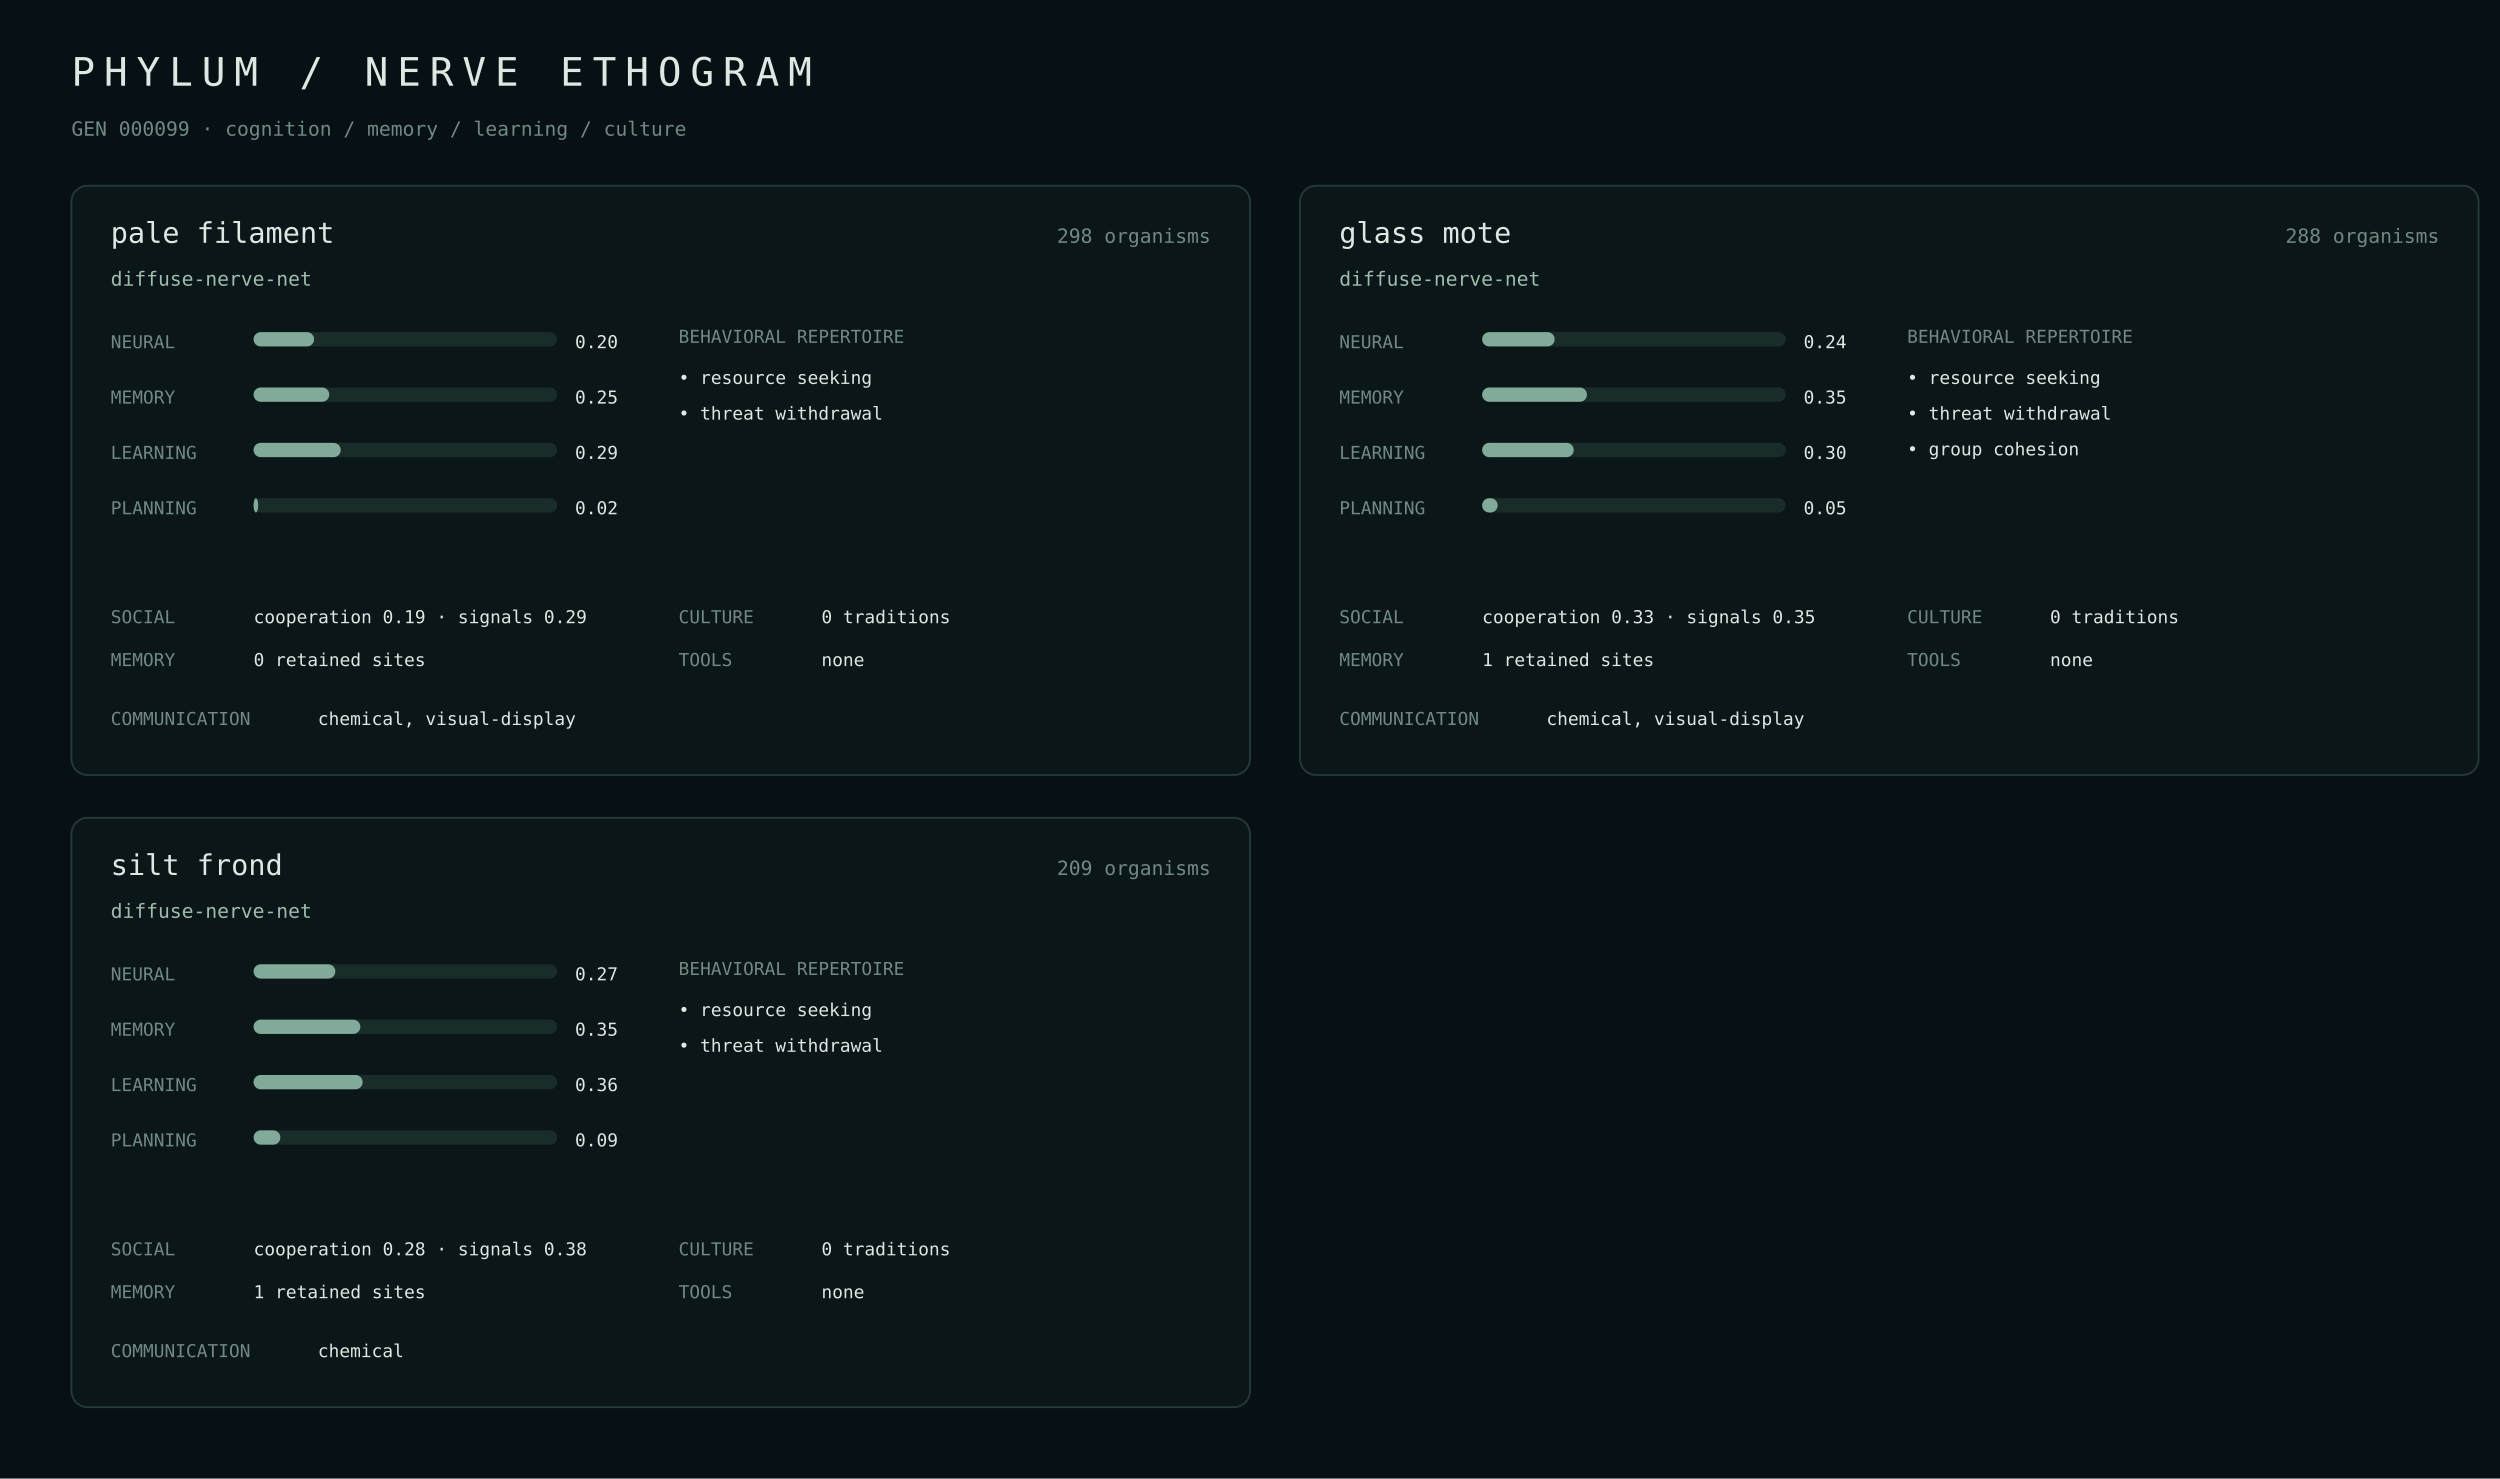
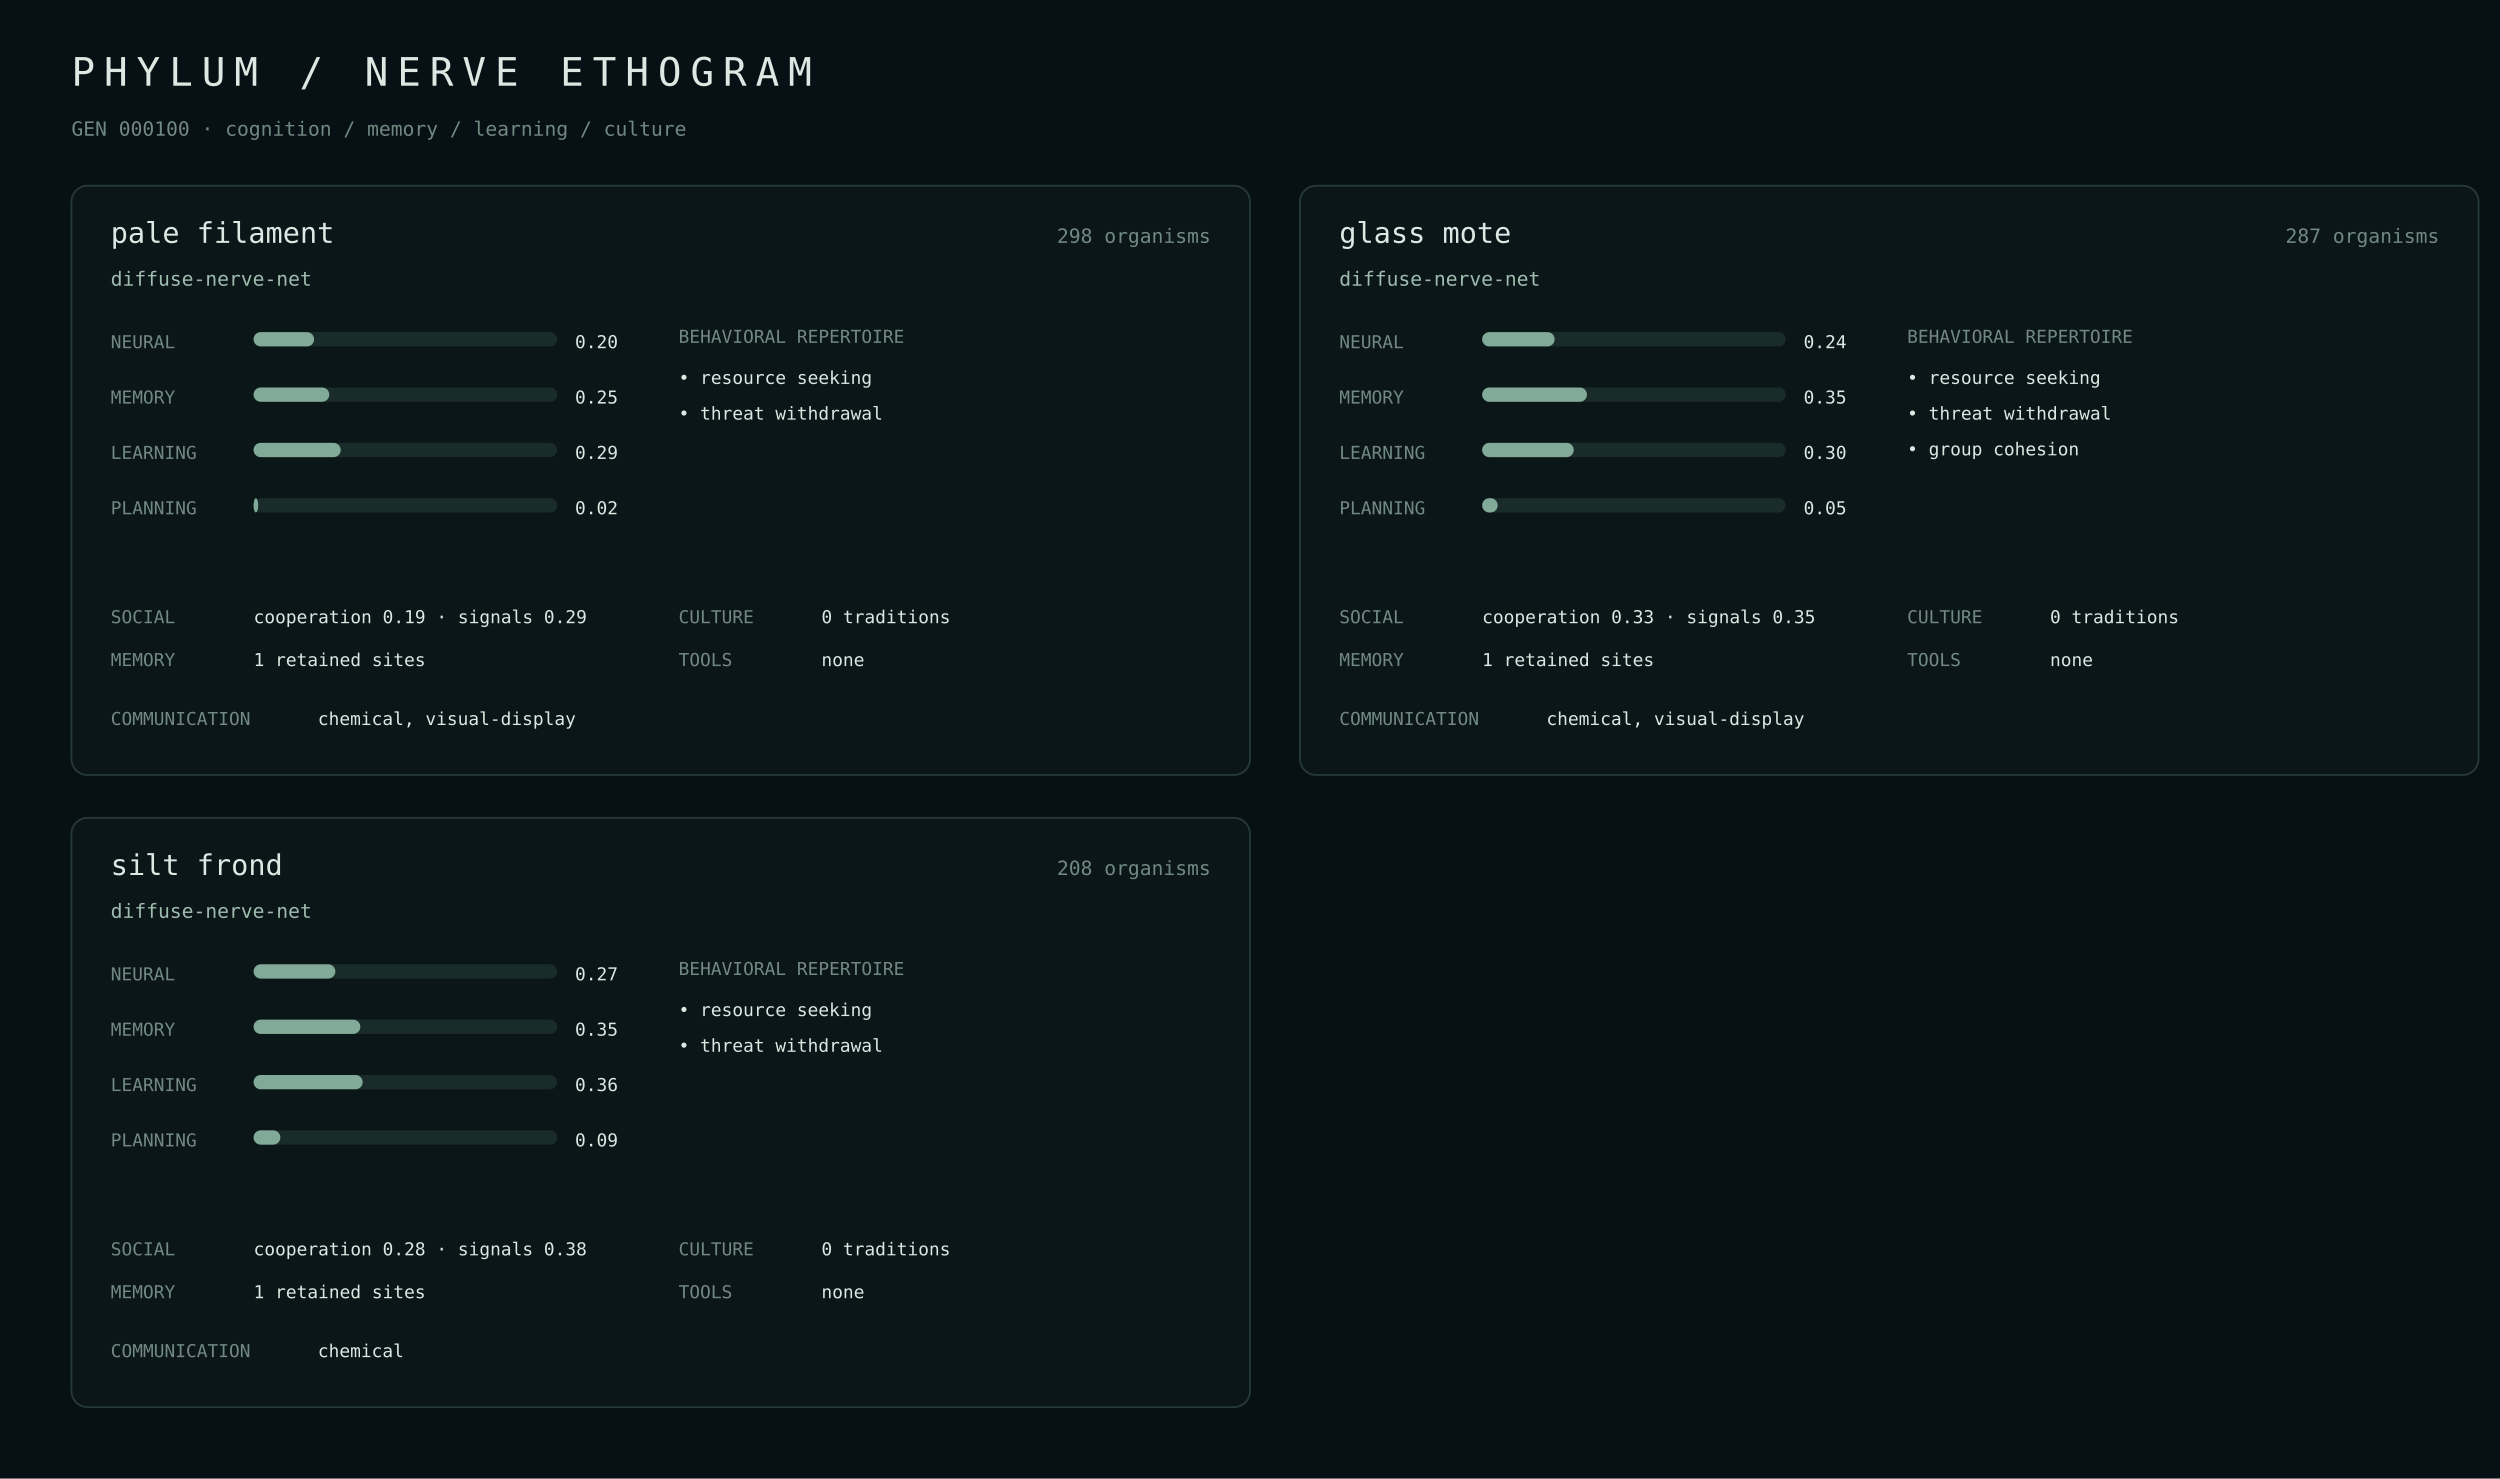
<svg xmlns="http://www.w3.org/2000/svg" width="1400" height="828" viewBox="0 0 1400 828">
  <rect width="100%" height="100%" fill="#071014" />
  <style>text{font-family:ui-monospace,SFMono-Regular,Menlo,monospace;fill:#dce8e2}.m{fill:#718982}.a{fill:#9fbcae}.line{stroke:#263b38}.bar{fill:#1a2c29}.fill{fill:#82aa98}</style>
  <text x="40" y="48" font-size="22" letter-spacing="5">PHYLUM / NERVE ETHOGRAM</text>
-   <text x="40" y="76" class="m" font-size="11">GEN 000099 · cognition / memory / learning / culture</text>
+   <text x="40" y="76" class="m" font-size="11">GEN 000100 · cognition / memory / learning / culture</text>
  <rect x="40" y="104" width="660" height="330" rx="9" fill="#0b1619" stroke="#263b38" />
  <text x="62" y="136" font-size="16">pale filament</text>
  <text x="678" y="136" class="m" text-anchor="end" font-size="11">298 organisms</text>
  <text x="62" y="160" class="a" font-size="11">diffuse-nerve-net</text>
  <text x="62" y="195" class="m" font-size="10">NEURAL</text>
  <rect x="142" y="186" width="170" height="8" rx="4" class="bar" />
  <rect x="142" y="186" width="33.9" height="8" rx="4" class="fill" />
  <text x="322" y="195" font-size="10">0.20</text>
  <text x="62" y="226" class="m" font-size="10">MEMORY</text>
  <rect x="142" y="217" width="170" height="8" rx="4" class="bar" />
  <rect x="142" y="217" width="42.4" height="8" rx="4" class="fill" />
  <text x="322" y="226" font-size="10">0.25</text>
  <text x="62" y="257" class="m" font-size="10">LEARNING</text>
  <rect x="142" y="248" width="170" height="8" rx="4" class="bar" />
  <rect x="142" y="248" width="48.8" height="8" rx="4" class="fill" />
  <text x="322" y="257" font-size="10">0.29</text>
  <text x="62" y="288" class="m" font-size="10">PLANNING</text>
  <rect x="142" y="279" width="170" height="8" rx="4" class="bar" />
  <rect x="142" y="279" width="2.6" height="8" rx="4" class="fill" />
  <text x="322" y="288" font-size="10">0.02</text>
  <text x="380" y="192" class="m" font-size="10">BEHAVIORAL REPERTOIRE</text>
  <text x="380" y="215" font-size="10">• resource seeking</text>
  <text x="380" y="235" font-size="10">• threat withdrawal</text>
  <text x="62" y="349" class="m" font-size="10">SOCIAL</text>
  <text x="142" y="349" font-size="10">cooperation 0.19 · signals 0.29</text>
  <text x="62" y="373" class="m" font-size="10">MEMORY</text>
-   <text x="142" y="373" font-size="10">0 retained sites</text>
+   <text x="142" y="373" font-size="10">1 retained sites</text>
  <text x="380" y="349" class="m" font-size="10">CULTURE</text>
  <text x="460" y="349" font-size="10">0 traditions</text>
  <text x="380" y="373" class="m" font-size="10">TOOLS</text>
  <text x="460" y="373" font-size="10">none</text>
  <text x="62" y="406" class="m" font-size="10">COMMUNICATION</text>
  <text x="178" y="406" font-size="10">chemical, visual-display</text>
  <rect x="728" y="104" width="660" height="330" rx="9" fill="#0b1619" stroke="#263b38" />
  <text x="750" y="136" font-size="16">glass mote</text>
-   <text x="1366" y="136" class="m" text-anchor="end" font-size="11">288 organisms</text>
+   <text x="1366" y="136" class="m" text-anchor="end" font-size="11">287 organisms</text>
  <text x="750" y="160" class="a" font-size="11">diffuse-nerve-net</text>
  <text x="750" y="195" class="m" font-size="10">NEURAL</text>
  <rect x="830" y="186" width="170" height="8" rx="4" class="bar" />
  <rect x="830" y="186" width="40.6" height="8" rx="4" class="fill" />
  <text x="1010" y="195" font-size="10">0.24</text>
  <text x="750" y="226" class="m" font-size="10">MEMORY</text>
  <rect x="830" y="217" width="170" height="8" rx="4" class="bar" />
  <rect x="830" y="217" width="58.7" height="8" rx="4" class="fill" />
  <text x="1010" y="226" font-size="10">0.35</text>
  <text x="750" y="257" class="m" font-size="10">LEARNING</text>
  <rect x="830" y="248" width="170" height="8" rx="4" class="bar" />
  <rect x="830" y="248" width="51.3" height="8" rx="4" class="fill" />
  <text x="1010" y="257" font-size="10">0.30</text>
  <text x="750" y="288" class="m" font-size="10">PLANNING</text>
  <rect x="830" y="279" width="170" height="8" rx="4" class="bar" />
  <rect x="830" y="279" width="8.7" height="8" rx="4" class="fill" />
  <text x="1010" y="288" font-size="10">0.05</text>
  <text x="1068" y="192" class="m" font-size="10">BEHAVIORAL REPERTOIRE</text>
  <text x="1068" y="215" font-size="10">• resource seeking</text>
  <text x="1068" y="235" font-size="10">• threat withdrawal</text>
  <text x="1068" y="255" font-size="10">• group cohesion</text>
  <text x="750" y="349" class="m" font-size="10">SOCIAL</text>
  <text x="830" y="349" font-size="10">cooperation 0.33 · signals 0.35</text>
  <text x="750" y="373" class="m" font-size="10">MEMORY</text>
  <text x="830" y="373" font-size="10">1 retained sites</text>
  <text x="1068" y="349" class="m" font-size="10">CULTURE</text>
  <text x="1148" y="349" font-size="10">0 traditions</text>
  <text x="1068" y="373" class="m" font-size="10">TOOLS</text>
  <text x="1148" y="373" font-size="10">none</text>
  <text x="750" y="406" class="m" font-size="10">COMMUNICATION</text>
  <text x="866" y="406" font-size="10">chemical, visual-display</text>
  <rect x="40" y="458" width="660" height="330" rx="9" fill="#0b1619" stroke="#263b38" />
  <text x="62" y="490" font-size="16">silt frond</text>
-   <text x="678" y="490" class="m" text-anchor="end" font-size="11">209 organisms</text>
+   <text x="678" y="490" class="m" text-anchor="end" font-size="11">208 organisms</text>
  <text x="62" y="514" class="a" font-size="11">diffuse-nerve-net</text>
  <text x="62" y="549" class="m" font-size="10">NEURAL</text>
  <rect x="142" y="540" width="170" height="8" rx="4" class="bar" />
  <rect x="142" y="540" width="45.8" height="8" rx="4" class="fill" />
  <text x="322" y="549" font-size="10">0.27</text>
  <text x="62" y="580" class="m" font-size="10">MEMORY</text>
  <rect x="142" y="571" width="170" height="8" rx="4" class="bar" />
  <rect x="142" y="571" width="59.8" height="8" rx="4" class="fill" />
  <text x="322" y="580" font-size="10">0.35</text>
  <text x="62" y="611" class="m" font-size="10">LEARNING</text>
  <rect x="142" y="602" width="170" height="8" rx="4" class="bar" />
  <rect x="142" y="602" width="61.1" height="8" rx="4" class="fill" />
  <text x="322" y="611" font-size="10">0.36</text>
  <text x="62" y="642" class="m" font-size="10">PLANNING</text>
  <rect x="142" y="633" width="170" height="8" rx="4" class="bar" />
  <rect x="142" y="633" width="15.0" height="8" rx="4" class="fill" />
  <text x="322" y="642" font-size="10">0.09</text>
  <text x="380" y="546" class="m" font-size="10">BEHAVIORAL REPERTOIRE</text>
  <text x="380" y="569" font-size="10">• resource seeking</text>
  <text x="380" y="589" font-size="10">• threat withdrawal</text>
  <text x="62" y="703" class="m" font-size="10">SOCIAL</text>
  <text x="142" y="703" font-size="10">cooperation 0.28 · signals 0.38</text>
  <text x="62" y="727" class="m" font-size="10">MEMORY</text>
  <text x="142" y="727" font-size="10">1 retained sites</text>
  <text x="380" y="703" class="m" font-size="10">CULTURE</text>
  <text x="460" y="703" font-size="10">0 traditions</text>
  <text x="380" y="727" class="m" font-size="10">TOOLS</text>
  <text x="460" y="727" font-size="10">none</text>
  <text x="62" y="760" class="m" font-size="10">COMMUNICATION</text>
  <text x="178" y="760" font-size="10">chemical</text>
</svg>
